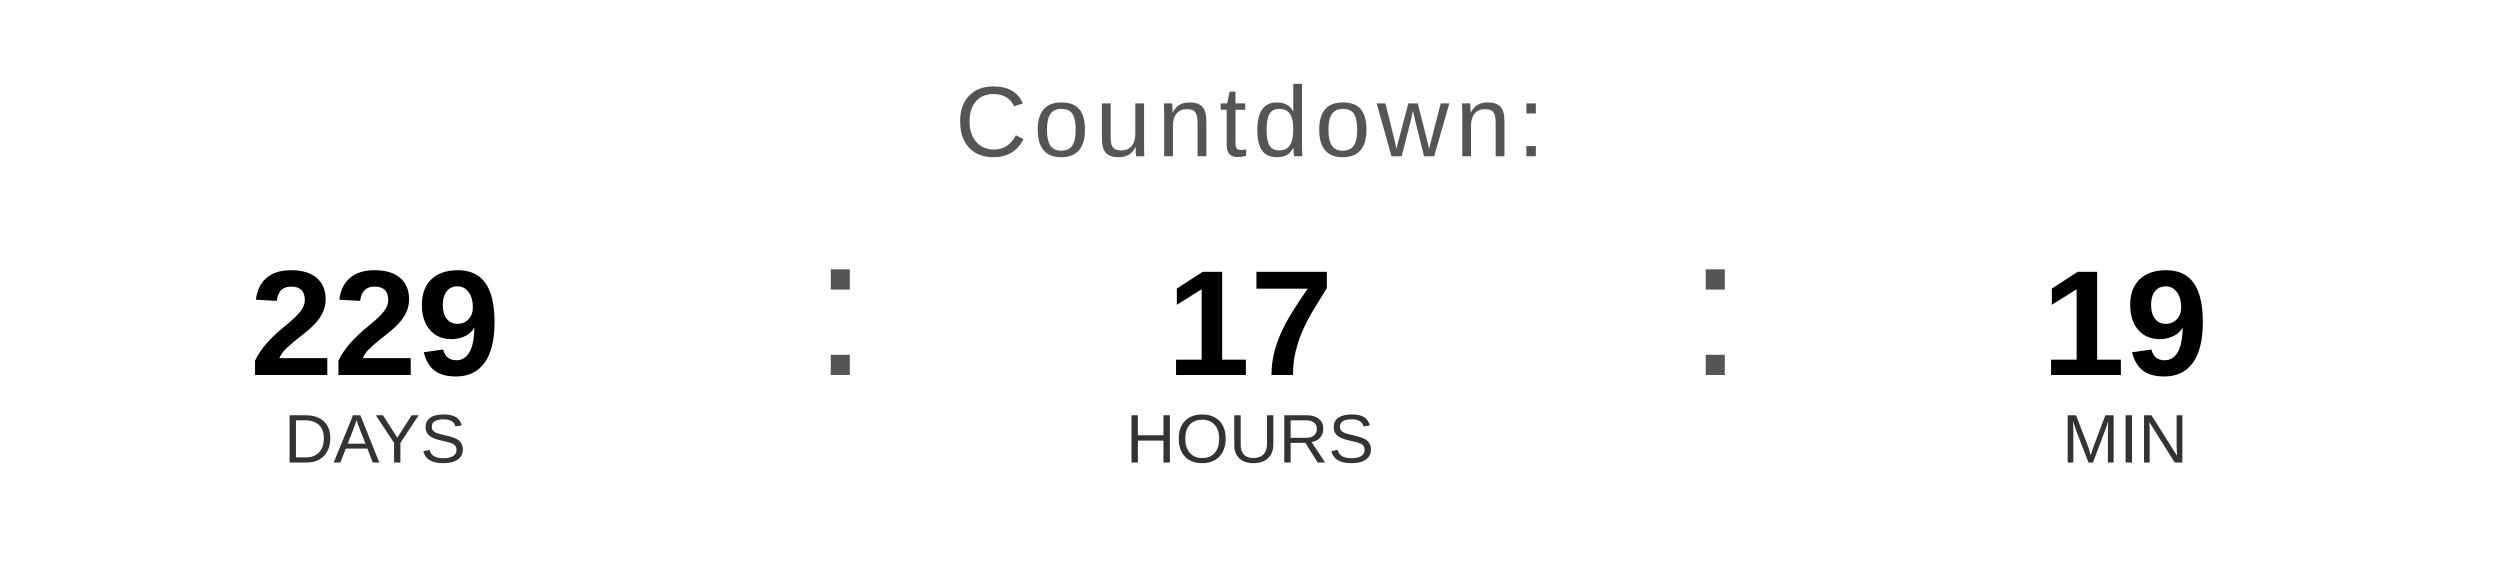
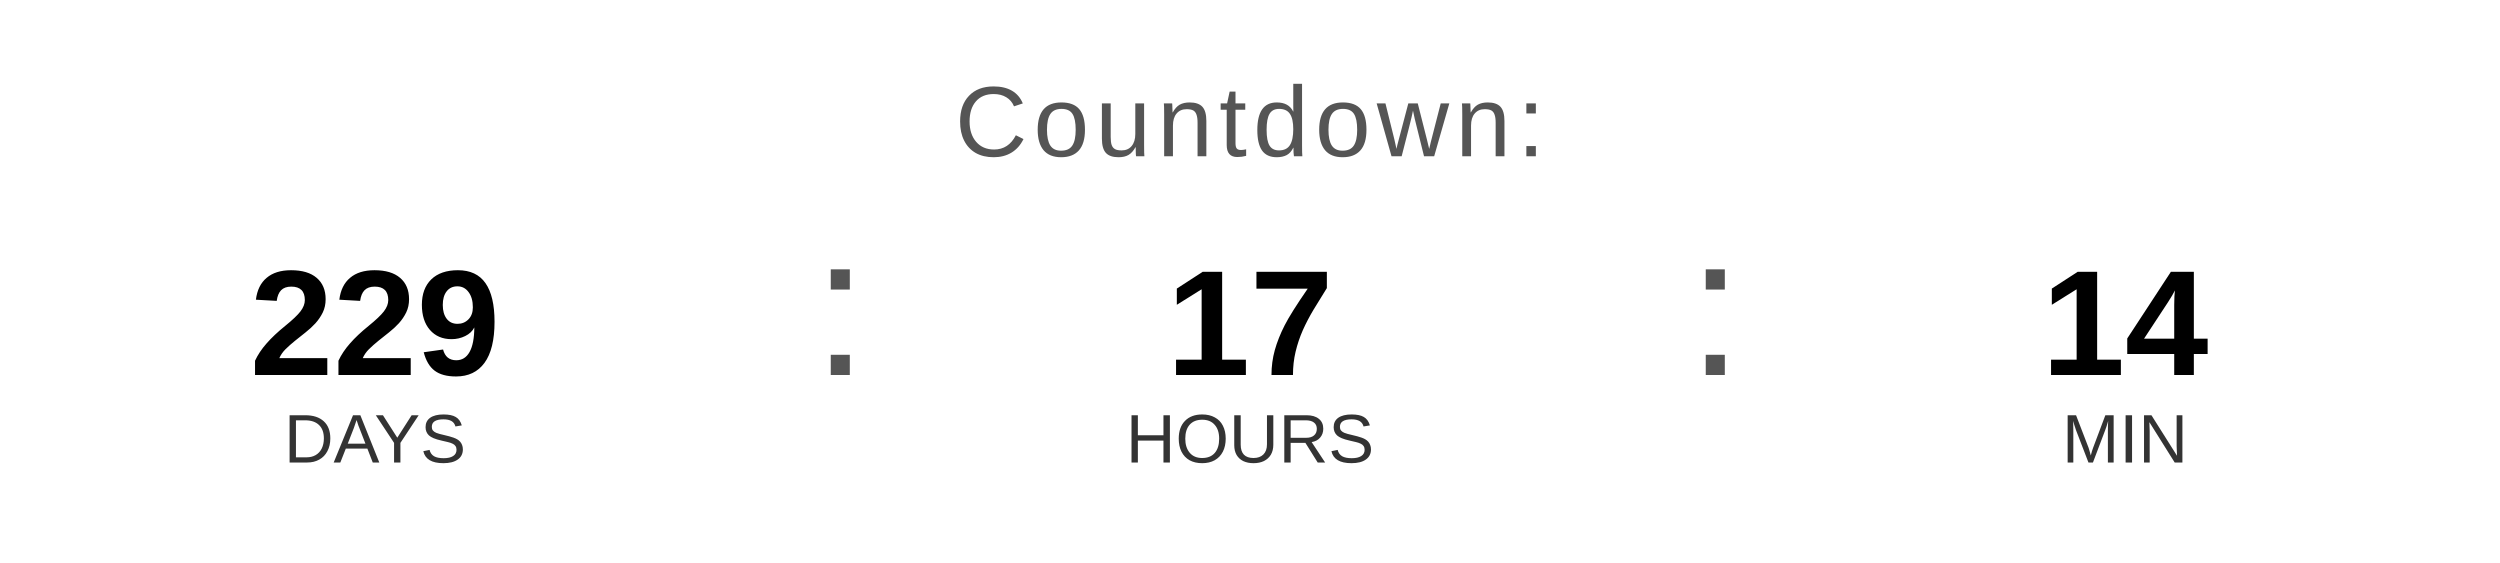
<svg xmlns="http://www.w3.org/2000/svg" width="400" height="90" viewBox="0 0 400 90">
  <text x="200" y="25" font-family="Arial, Helvetica, sans-serif" font-size="16" fill="#555555" text-anchor="middle" letter-spacing="1">
    Countdown:
  </text>
  <text x="60" y="60" font-family="Arial, Helvetica, sans-serif" font-size="24" font-weight="bold" fill="#000000" text-anchor="middle">229</text>
  <text x="60" y="74" font-family="Arial, Helvetica, sans-serif" font-size="11" fill="#333333" text-anchor="middle">DAYS</text>
  <text x="130" y="60" font-family="Arial, sans-serif" font-size="32" fill="#555555">:</text>
  <text x="200" y="60" font-family="Arial, Helvetica, sans-serif" font-size="24" font-weight="bold" fill="#000000" text-anchor="middle">17</text>
  <text x="200" y="74" font-family="Arial, Helvetica, sans-serif" font-size="11" fill="#333333" text-anchor="middle">HOURS</text>
  <text x="270" y="60" font-family="Arial, sans-serif" font-size="32" fill="#555555">:</text>
-   <text x="340" y="60" font-family="Arial, Helvetica, sans-serif" font-size="24" font-weight="bold" fill="#000000" text-anchor="middle">19</text>
+   <text x="340" y="60" font-family="Arial, Helvetica, sans-serif" font-size="24" font-weight="bold" fill="#000000" text-anchor="middle">14</text>
  <text x="340" y="74" font-family="Arial, Helvetica, sans-serif" font-size="11" fill="#333333" text-anchor="middle">MIN</text>
</svg>
